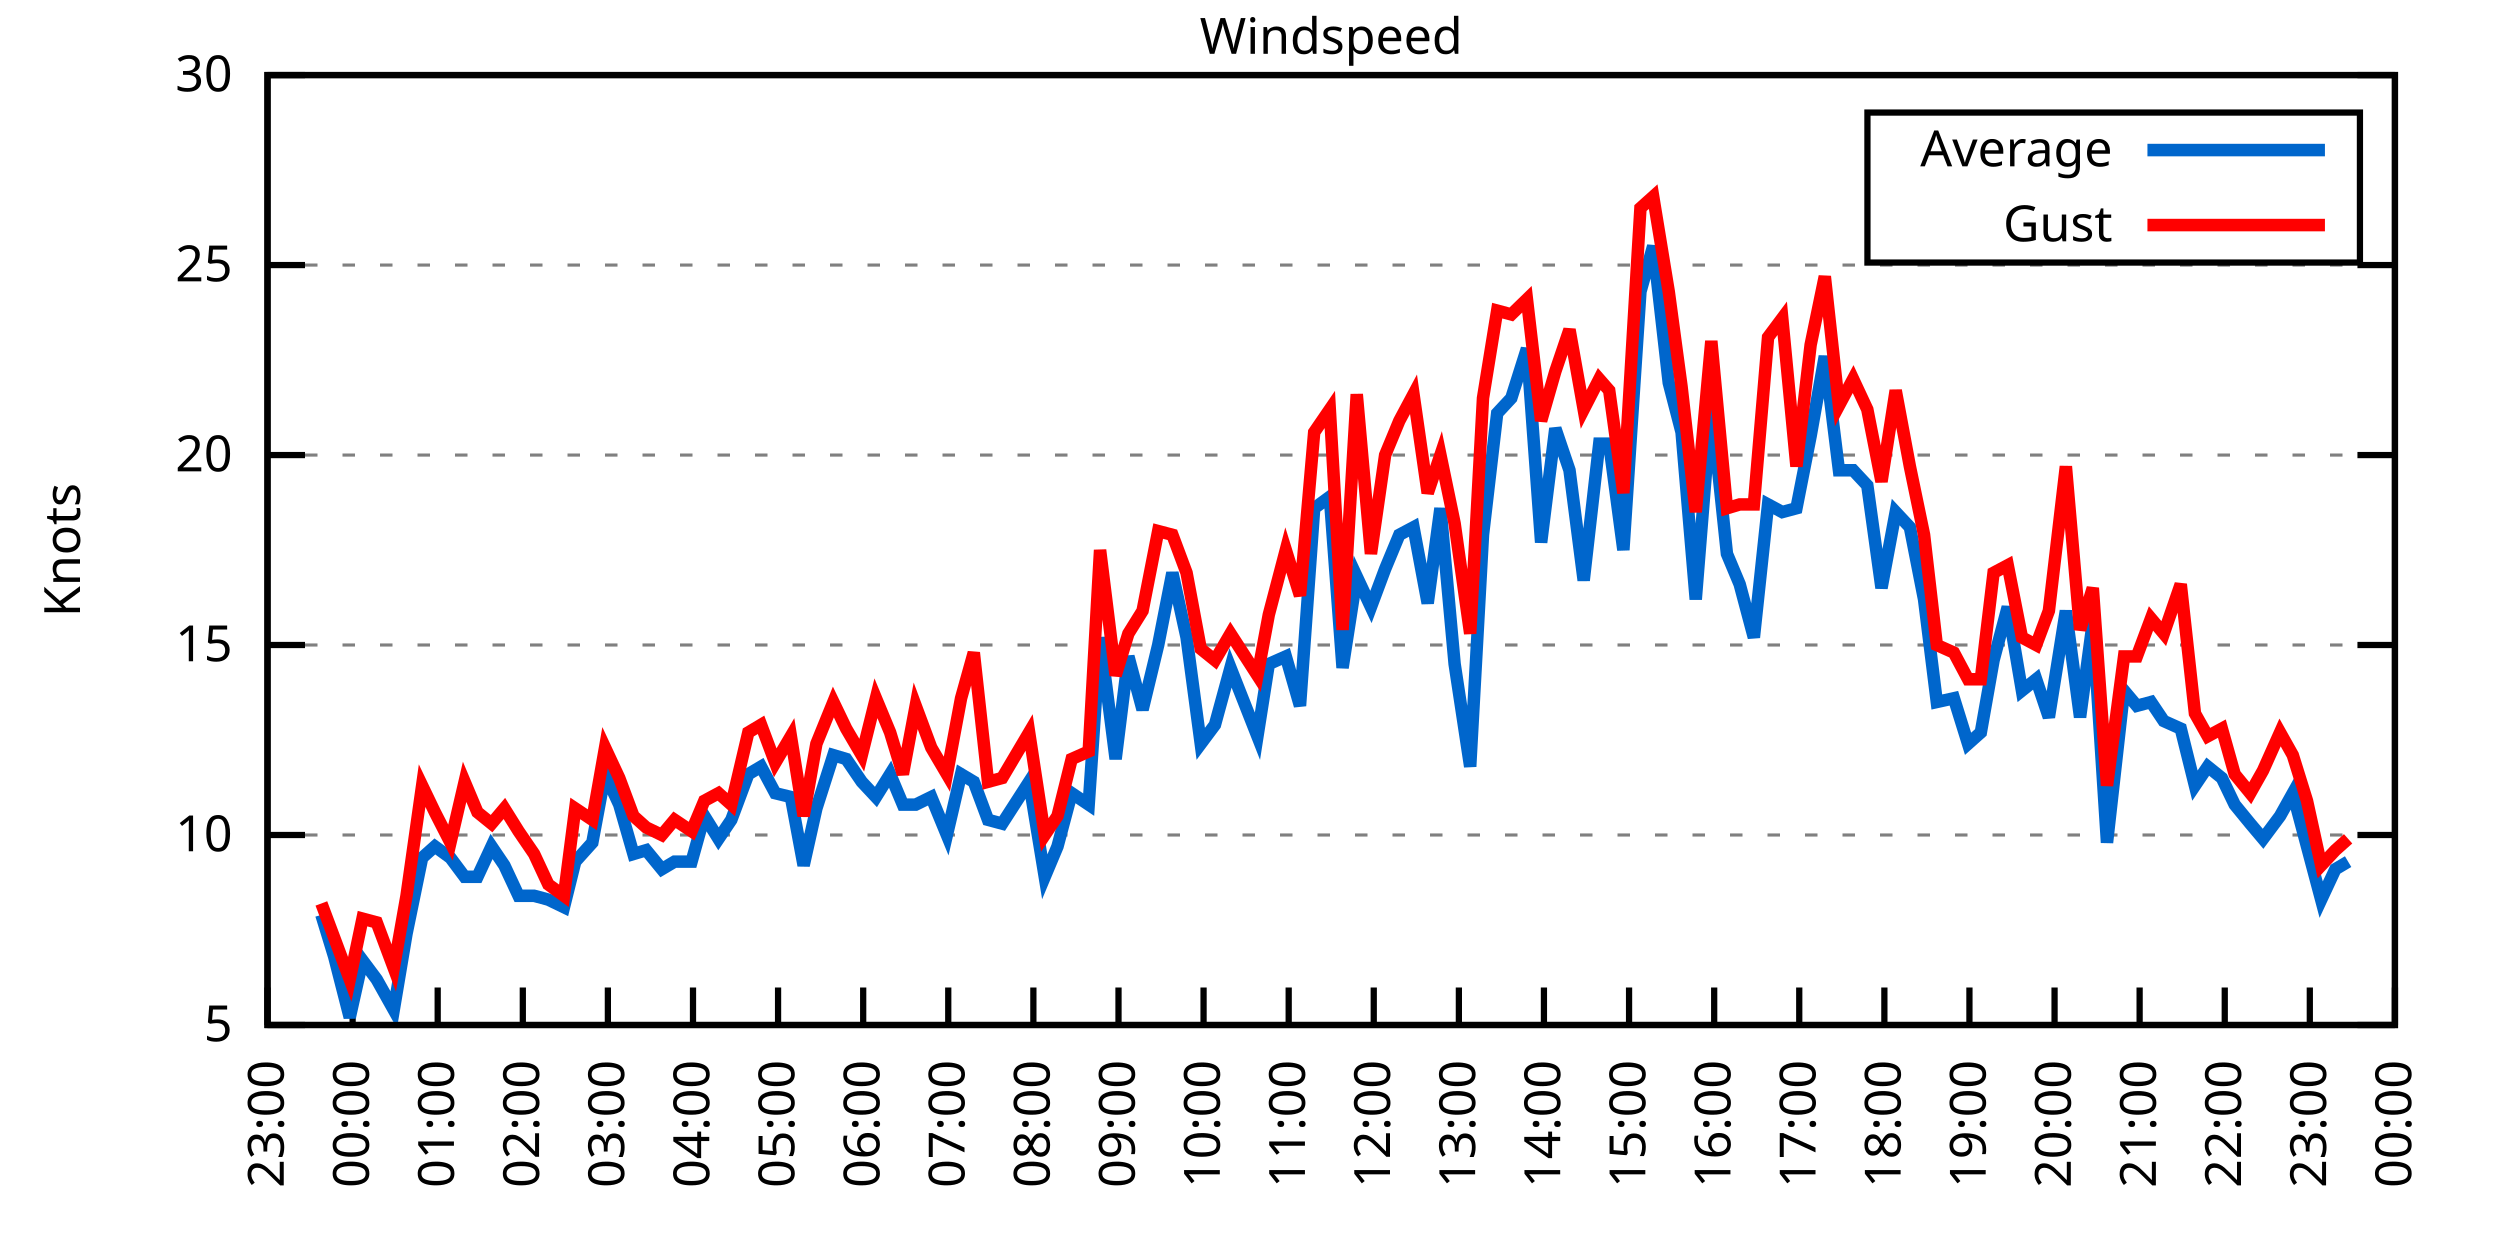
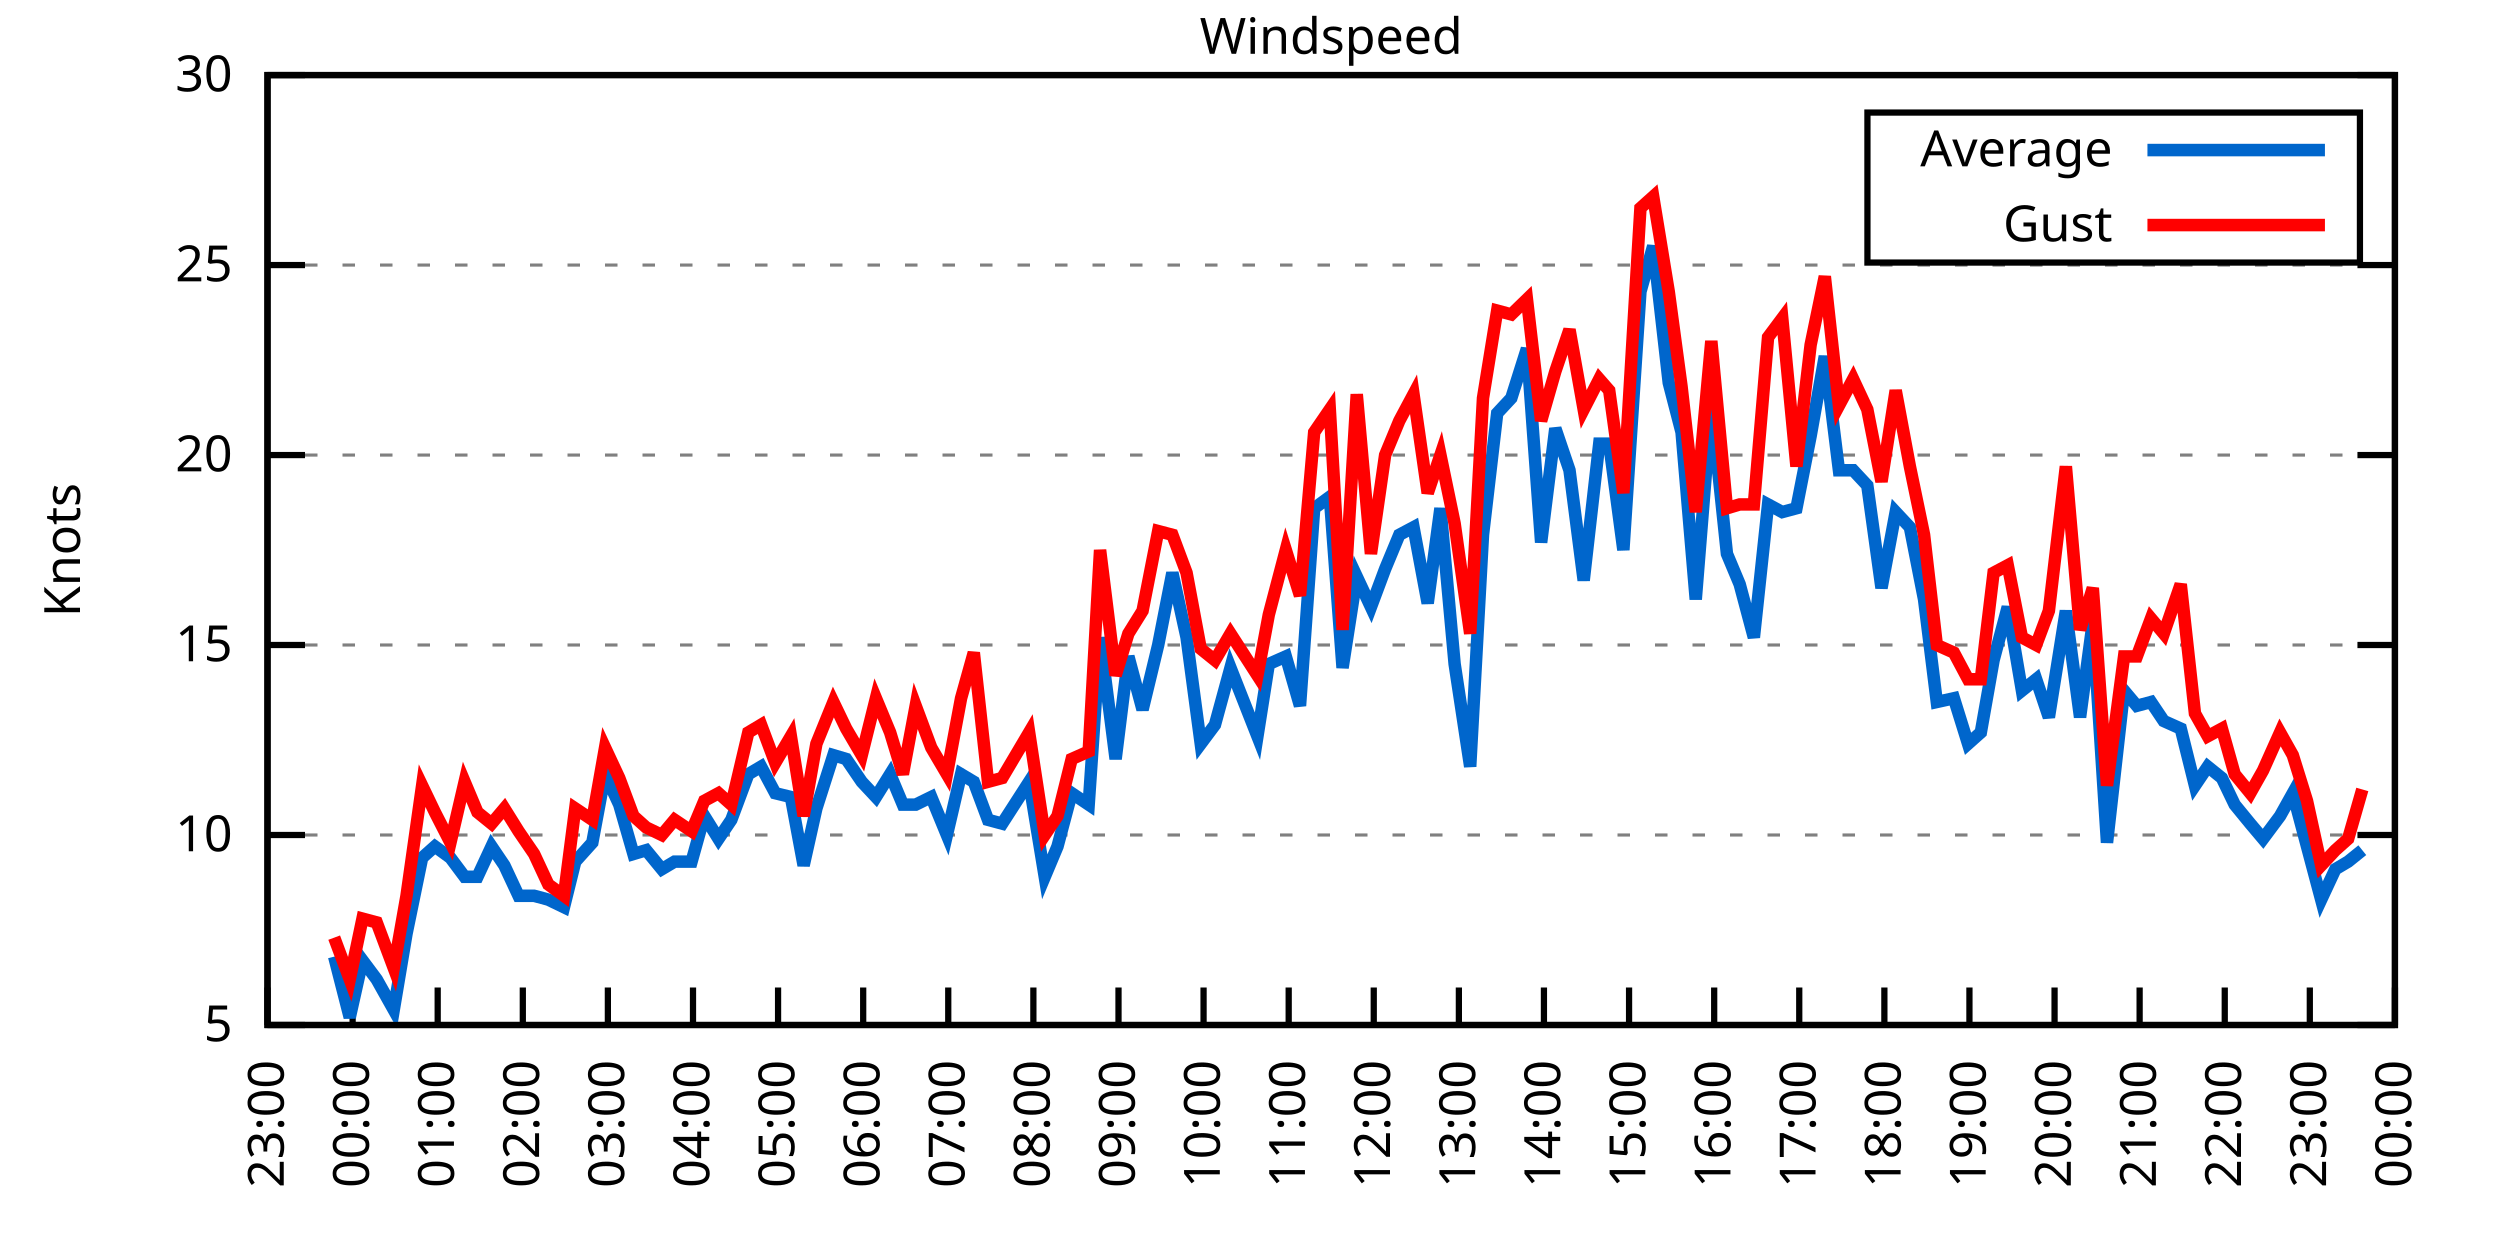
<svg xmlns="http://www.w3.org/2000/svg" xmlns:xlink="http://www.w3.org/1999/xlink" width="400" height="200" viewBox="0 0 400 200">
  <g id="gnuplot_canvas">
    <rect x="0" y="0" width="400" height="200" fill="none" />
    <defs>
      <circle id="gpDot" r="0.5" stroke-width="0.5" stroke="currentColor" />
      <path id="gpPt0" stroke-width="0.333" stroke="currentColor" d="M-1,0 h2 M0,-1 v2" />
      <path id="gpPt1" stroke-width="0.333" stroke="currentColor" d="M-1,-1 L1,1 M1,-1 L-1,1" />
      <path id="gpPt2" stroke-width="0.333" stroke="currentColor" d="M-1,0 L1,0 M0,-1 L0,1 M-1,-1 L1,1 M-1,1 L1,-1" />
      <rect id="gpPt3" stroke-width="0.333" stroke="currentColor" x="-1" y="-1" width="2" height="2" />
      <rect id="gpPt4" stroke-width="0.333" stroke="currentColor" fill="currentColor" x="-1" y="-1" width="2" height="2" />
      <circle id="gpPt5" stroke-width="0.333" stroke="currentColor" cx="0" cy="0" r="1" />
      <use xlink:href="#gpPt5" id="gpPt6" fill="currentColor" stroke="none" />
      <path id="gpPt7" stroke-width="0.333" stroke="currentColor" d="M0,-1.33 L-1.33,0.67 L1.33,0.67 z" />
      <use xlink:href="#gpPt7" id="gpPt8" fill="currentColor" stroke="none" />
      <use xlink:href="#gpPt7" id="gpPt9" stroke="currentColor" transform="rotate(180)" />
      <use xlink:href="#gpPt9" id="gpPt10" fill="currentColor" stroke="none" />
      <use xlink:href="#gpPt3" id="gpPt11" stroke="currentColor" transform="rotate(45)" />
      <use xlink:href="#gpPt11" id="gpPt12" fill="currentColor" stroke="none" />
      <path id="gpPt13" stroke-width="0.333" stroke="currentColor" d="M0,1.330 L1.265,0.411 L0.782,-1.067 L-0.782,-1.076 L-1.265,0.411 z" />
      <use xlink:href="#gpPt13" id="gpPt14" fill="currentColor" stroke="none" />
      <filter id="textbox" filterUnits="objectBoundingBox" x="0" y="0" height="1" width="1">
        <feFlood flood-color="white" flood-opacity="1" result="bgnd" />
        <feComposite in="SourceGraphic" in2="bgnd" operator="atop" />
      </filter>
      <filter id="greybox" filterUnits="objectBoundingBox" x="0" y="0" height="1" width="1">
        <feFlood flood-color="lightgrey" flood-opacity="1" result="grey" />
        <feComposite in="SourceGraphic" in2="grey" operator="atop" />
      </filter>
    </defs>
    <g fill="none" color="white" stroke="currentColor" stroke-width="1.00" stroke-linecap="butt" stroke-linejoin="miter">
</g>
    <g fill="none" color="black" stroke="currentColor" stroke-width="1.00" stroke-linecap="butt" stroke-linejoin="miter">
      <g stroke="none" shape-rendering="crispEdges">
        <polygon fill="rgb(255, 255, 255)" points="42.80,164.00 383.18,164.00 383.18,12.02 42.80,12.02 " />
      </g>
    </g>
    <g fill="none" color="black" stroke="currentColor" stroke-width="1.00" stroke-linecap="butt" stroke-linejoin="miter">
</g>
    <g fill="none" color="black" stroke="black" stroke-width="0.50" stroke-linecap="butt" stroke-linejoin="miter">
</g>
    <g fill="none" color="gray" stroke="currentColor" stroke-width="0.50" stroke-linecap="butt" stroke-linejoin="miter">
      <path stroke="gray" stroke-dasharray="2,4" class="gridline" d="M42.80,164.00 L383.19,164.00  " />
    </g>
    <g fill="none" color="gray" stroke="gray" stroke-width="1.00" stroke-linecap="butt" stroke-linejoin="miter">
</g>
    <g fill="none" color="black" stroke="currentColor" stroke-width="1.00" stroke-linecap="butt" stroke-linejoin="miter">
      <path stroke="black" d="M42.80,164.00 L48.80,164.00 M383.19,164.00 L377.19,164.00  " />
      <g transform="translate(37.20,166.60)" stroke="none" fill="black" font-family="Sans" font-size="8.00" text-anchor="end">
        <text>
          <tspan font-family="Sans"> 5</tspan>
        </text>
      </g>
    </g>
    <g fill="none" color="black" stroke="currentColor" stroke-width="1.00" stroke-linecap="butt" stroke-linejoin="miter">
</g>
    <g fill="none" color="black" stroke="black" stroke-width="0.50" stroke-linecap="butt" stroke-linejoin="miter">
</g>
    <g fill="none" color="gray" stroke="currentColor" stroke-width="0.50" stroke-linecap="butt" stroke-linejoin="miter">
      <path stroke="gray" stroke-dasharray="2,4" class="gridline" d="M42.80,133.60 L383.19,133.60  " />
    </g>
    <g fill="none" color="gray" stroke="gray" stroke-width="1.00" stroke-linecap="butt" stroke-linejoin="miter">
</g>
    <g fill="none" color="black" stroke="currentColor" stroke-width="1.00" stroke-linecap="butt" stroke-linejoin="miter">
      <path stroke="black" d="M42.80,133.60 L48.80,133.60 M383.19,133.60 L377.19,133.60  " />
      <g transform="translate(37.20,136.20)" stroke="none" fill="black" font-family="Sans" font-size="8.00" text-anchor="end">
        <text>
          <tspan font-family="Sans"> 10</tspan>
        </text>
      </g>
    </g>
    <g fill="none" color="black" stroke="currentColor" stroke-width="1.00" stroke-linecap="butt" stroke-linejoin="miter">
</g>
    <g fill="none" color="black" stroke="black" stroke-width="0.50" stroke-linecap="butt" stroke-linejoin="miter">
</g>
    <g fill="none" color="gray" stroke="currentColor" stroke-width="0.50" stroke-linecap="butt" stroke-linejoin="miter">
      <path stroke="gray" stroke-dasharray="2,4" class="gridline" d="M42.80,103.20 L383.19,103.20  " />
    </g>
    <g fill="none" color="gray" stroke="gray" stroke-width="1.00" stroke-linecap="butt" stroke-linejoin="miter">
</g>
    <g fill="none" color="black" stroke="currentColor" stroke-width="1.00" stroke-linecap="butt" stroke-linejoin="miter">
      <path stroke="black" d="M42.80,103.20 L48.80,103.20 M383.19,103.20 L377.19,103.20  " />
      <g transform="translate(37.20,105.80)" stroke="none" fill="black" font-family="Sans" font-size="8.00" text-anchor="end">
        <text>
          <tspan font-family="Sans"> 15</tspan>
        </text>
      </g>
    </g>
    <g fill="none" color="black" stroke="currentColor" stroke-width="1.00" stroke-linecap="butt" stroke-linejoin="miter">
</g>
    <g fill="none" color="black" stroke="black" stroke-width="0.50" stroke-linecap="butt" stroke-linejoin="miter">
</g>
    <g fill="none" color="gray" stroke="currentColor" stroke-width="0.50" stroke-linecap="butt" stroke-linejoin="miter">
      <path stroke="gray" stroke-dasharray="2,4" class="gridline" d="M42.80,72.81 L383.19,72.81  " />
    </g>
    <g fill="none" color="gray" stroke="gray" stroke-width="1.00" stroke-linecap="butt" stroke-linejoin="miter">
</g>
    <g fill="none" color="black" stroke="currentColor" stroke-width="1.00" stroke-linecap="butt" stroke-linejoin="miter">
      <path stroke="black" d="M42.80,72.81 L48.80,72.81 M383.19,72.81 L377.19,72.81  " />
      <g transform="translate(37.20,75.41)" stroke="none" fill="black" font-family="Sans" font-size="8.00" text-anchor="end">
        <text>
          <tspan font-family="Sans"> 20</tspan>
        </text>
      </g>
    </g>
    <g fill="none" color="black" stroke="currentColor" stroke-width="1.00" stroke-linecap="butt" stroke-linejoin="miter">
</g>
    <g fill="none" color="black" stroke="black" stroke-width="0.50" stroke-linecap="butt" stroke-linejoin="miter">
</g>
    <g fill="none" color="gray" stroke="currentColor" stroke-width="0.50" stroke-linecap="butt" stroke-linejoin="miter">
      <path stroke="gray" stroke-dasharray="2,4" class="gridline" d="M42.80,42.41 L383.19,42.41  " />
    </g>
    <g fill="none" color="gray" stroke="gray" stroke-width="1.00" stroke-linecap="butt" stroke-linejoin="miter">
</g>
    <g fill="none" color="black" stroke="currentColor" stroke-width="1.00" stroke-linecap="butt" stroke-linejoin="miter">
      <path stroke="black" d="M42.80,42.41 L48.80,42.41 M383.19,42.41 L377.19,42.41  " />
      <g transform="translate(37.20,45.01)" stroke="none" fill="black" font-family="Sans" font-size="8.00" text-anchor="end">
        <text>
          <tspan font-family="Sans"> 25</tspan>
        </text>
      </g>
    </g>
    <g fill="none" color="black" stroke="currentColor" stroke-width="1.00" stroke-linecap="butt" stroke-linejoin="miter">
</g>
    <g fill="none" color="black" stroke="black" stroke-width="0.50" stroke-linecap="butt" stroke-linejoin="miter">
</g>
    <g fill="none" color="gray" stroke="currentColor" stroke-width="0.50" stroke-linecap="butt" stroke-linejoin="miter">
      <path stroke="gray" stroke-dasharray="2,4" class="gridline" d="M42.80,12.01 L383.19,12.01  " />
    </g>
    <g fill="none" color="gray" stroke="gray" stroke-width="1.00" stroke-linecap="butt" stroke-linejoin="miter">
</g>
    <g fill="none" color="black" stroke="currentColor" stroke-width="1.00" stroke-linecap="butt" stroke-linejoin="miter">
      <path stroke="black" d="M42.80,12.01 L48.80,12.01 M383.19,12.01 L377.19,12.01  " />
      <g transform="translate(37.20,14.61)" stroke="none" fill="black" font-family="Sans" font-size="8.00" text-anchor="end">
        <text>
          <tspan font-family="Sans"> 30</tspan>
        </text>
      </g>
    </g>
    <g fill="none" color="black" stroke="currentColor" stroke-width="1.00" stroke-linecap="butt" stroke-linejoin="miter">
      <path stroke="black" d="M42.80,164.00 L42.80,158.00  " />
      <g transform="translate(45.40,169.60) rotate(270.00)" stroke="none" fill="black" font-family="Sans" font-size="8.00" text-anchor="end">
        <text>
          <tspan font-family="Sans">23:00</tspan>
        </text>
      </g>
    </g>
    <g fill="none" color="black" stroke="currentColor" stroke-width="1.00" stroke-linecap="butt" stroke-linejoin="miter">
      <path stroke="black" d="M56.42,164.00 L56.42,158.00  " />
      <g transform="translate(59.02,169.60) rotate(270.00)" stroke="none" fill="black" font-family="Sans" font-size="8.00" text-anchor="end">
        <text>
          <tspan font-family="Sans">00:00</tspan>
        </text>
      </g>
    </g>
    <g fill="none" color="black" stroke="currentColor" stroke-width="1.00" stroke-linecap="butt" stroke-linejoin="miter">
      <path stroke="black" d="M70.03,164.00 L70.03,158.00  " />
      <g transform="translate(72.63,169.60) rotate(270.00)" stroke="none" fill="black" font-family="Sans" font-size="8.00" text-anchor="end">
        <text>
          <tspan font-family="Sans">01:00</tspan>
        </text>
      </g>
    </g>
    <g fill="none" color="black" stroke="currentColor" stroke-width="1.00" stroke-linecap="butt" stroke-linejoin="miter">
      <path stroke="black" d="M83.65,164.00 L83.65,158.00  " />
      <g transform="translate(86.25,169.60) rotate(270.00)" stroke="none" fill="black" font-family="Sans" font-size="8.00" text-anchor="end">
        <text>
          <tspan font-family="Sans">02:00</tspan>
        </text>
      </g>
    </g>
    <g fill="none" color="black" stroke="currentColor" stroke-width="1.00" stroke-linecap="butt" stroke-linejoin="miter">
      <path stroke="black" d="M97.26,164.00 L97.26,158.00  " />
      <g transform="translate(99.86,169.60) rotate(270.00)" stroke="none" fill="black" font-family="Sans" font-size="8.00" text-anchor="end">
        <text>
          <tspan font-family="Sans">03:00</tspan>
        </text>
      </g>
    </g>
    <g fill="none" color="black" stroke="currentColor" stroke-width="1.00" stroke-linecap="butt" stroke-linejoin="miter">
      <path stroke="black" d="M110.88,164.00 L110.88,158.00  " />
      <g transform="translate(113.48,169.60) rotate(270.00)" stroke="none" fill="black" font-family="Sans" font-size="8.00" text-anchor="end">
        <text>
          <tspan font-family="Sans">04:00</tspan>
        </text>
      </g>
    </g>
    <g fill="none" color="black" stroke="currentColor" stroke-width="1.00" stroke-linecap="butt" stroke-linejoin="miter">
      <path stroke="black" d="M124.49,164.00 L124.49,158.00  " />
      <g transform="translate(127.09,169.60) rotate(270.00)" stroke="none" fill="black" font-family="Sans" font-size="8.00" text-anchor="end">
        <text>
          <tspan font-family="Sans">05:00</tspan>
        </text>
      </g>
    </g>
    <g fill="none" color="black" stroke="currentColor" stroke-width="1.00" stroke-linecap="butt" stroke-linejoin="miter">
      <path stroke="black" d="M138.11,164.00 L138.11,158.00  " />
      <g transform="translate(140.71,169.60) rotate(270.00)" stroke="none" fill="black" font-family="Sans" font-size="8.00" text-anchor="end">
        <text>
          <tspan font-family="Sans">06:00</tspan>
        </text>
      </g>
    </g>
    <g fill="none" color="black" stroke="currentColor" stroke-width="1.00" stroke-linecap="butt" stroke-linejoin="miter">
      <path stroke="black" d="M151.72,164.00 L151.72,158.00  " />
      <g transform="translate(154.32,169.60) rotate(270.00)" stroke="none" fill="black" font-family="Sans" font-size="8.00" text-anchor="end">
        <text>
          <tspan font-family="Sans">07:00</tspan>
        </text>
      </g>
    </g>
    <g fill="none" color="black" stroke="currentColor" stroke-width="1.00" stroke-linecap="butt" stroke-linejoin="miter">
      <path stroke="black" d="M165.34,164.00 L165.34,158.00  " />
      <g transform="translate(167.94,169.60) rotate(270.00)" stroke="none" fill="black" font-family="Sans" font-size="8.00" text-anchor="end">
        <text>
          <tspan font-family="Sans">08:00</tspan>
        </text>
      </g>
    </g>
    <g fill="none" color="black" stroke="currentColor" stroke-width="1.00" stroke-linecap="butt" stroke-linejoin="miter">
      <path stroke="black" d="M178.96,164.00 L178.96,158.00  " />
      <g transform="translate(181.56,169.60) rotate(270.00)" stroke="none" fill="black" font-family="Sans" font-size="8.00" text-anchor="end">
        <text>
          <tspan font-family="Sans">09:00</tspan>
        </text>
      </g>
    </g>
    <g fill="none" color="black" stroke="currentColor" stroke-width="1.00" stroke-linecap="butt" stroke-linejoin="miter">
      <path stroke="black" d="M192.57,164.00 L192.57,158.00  " />
      <g transform="translate(195.17,169.60) rotate(270.00)" stroke="none" fill="black" font-family="Sans" font-size="8.00" text-anchor="end">
        <text>
          <tspan font-family="Sans">10:00</tspan>
        </text>
      </g>
    </g>
    <g fill="none" color="black" stroke="currentColor" stroke-width="1.00" stroke-linecap="butt" stroke-linejoin="miter">
      <path stroke="black" d="M206.19,164.00 L206.19,158.00  " />
      <g transform="translate(208.79,169.60) rotate(270.00)" stroke="none" fill="black" font-family="Sans" font-size="8.00" text-anchor="end">
        <text>
          <tspan font-family="Sans">11:00</tspan>
        </text>
      </g>
    </g>
    <g fill="none" color="black" stroke="currentColor" stroke-width="1.00" stroke-linecap="butt" stroke-linejoin="miter">
      <path stroke="black" d="M219.80,164.00 L219.80,158.00  " />
      <g transform="translate(222.40,169.60) rotate(270.00)" stroke="none" fill="black" font-family="Sans" font-size="8.00" text-anchor="end">
        <text>
          <tspan font-family="Sans">12:00</tspan>
        </text>
      </g>
    </g>
    <g fill="none" color="black" stroke="currentColor" stroke-width="1.00" stroke-linecap="butt" stroke-linejoin="miter">
      <path stroke="black" d="M233.42,164.00 L233.42,158.00  " />
      <g transform="translate(236.02,169.60) rotate(270.00)" stroke="none" fill="black" font-family="Sans" font-size="8.00" text-anchor="end">
        <text>
          <tspan font-family="Sans">13:00</tspan>
        </text>
      </g>
    </g>
    <g fill="none" color="black" stroke="currentColor" stroke-width="1.00" stroke-linecap="butt" stroke-linejoin="miter">
      <path stroke="black" d="M247.03,164.00 L247.03,158.00  " />
      <g transform="translate(249.63,169.60) rotate(270.00)" stroke="none" fill="black" font-family="Sans" font-size="8.00" text-anchor="end">
        <text>
          <tspan font-family="Sans">14:00</tspan>
        </text>
      </g>
    </g>
    <g fill="none" color="black" stroke="currentColor" stroke-width="1.00" stroke-linecap="butt" stroke-linejoin="miter">
      <path stroke="black" d="M260.65,164.00 L260.65,158.00  " />
      <g transform="translate(263.25,169.60) rotate(270.00)" stroke="none" fill="black" font-family="Sans" font-size="8.00" text-anchor="end">
        <text>
          <tspan font-family="Sans">15:00</tspan>
        </text>
      </g>
    </g>
    <g fill="none" color="black" stroke="currentColor" stroke-width="1.00" stroke-linecap="butt" stroke-linejoin="miter">
      <path stroke="black" d="M274.27,164.00 L274.27,158.00  " />
      <g transform="translate(276.87,169.60) rotate(270.00)" stroke="none" fill="black" font-family="Sans" font-size="8.00" text-anchor="end">
        <text>
          <tspan font-family="Sans">16:00</tspan>
        </text>
      </g>
    </g>
    <g fill="none" color="black" stroke="currentColor" stroke-width="1.00" stroke-linecap="butt" stroke-linejoin="miter">
      <path stroke="black" d="M287.88,164.00 L287.88,158.00  " />
      <g transform="translate(290.48,169.60) rotate(270.00)" stroke="none" fill="black" font-family="Sans" font-size="8.00" text-anchor="end">
        <text>
          <tspan font-family="Sans">17:00</tspan>
        </text>
      </g>
    </g>
    <g fill="none" color="black" stroke="currentColor" stroke-width="1.00" stroke-linecap="butt" stroke-linejoin="miter">
      <path stroke="black" d="M301.50,164.00 L301.50,158.00  " />
      <g transform="translate(304.10,169.60) rotate(270.00)" stroke="none" fill="black" font-family="Sans" font-size="8.00" text-anchor="end">
        <text>
          <tspan font-family="Sans">18:00</tspan>
        </text>
      </g>
    </g>
    <g fill="none" color="black" stroke="currentColor" stroke-width="1.00" stroke-linecap="butt" stroke-linejoin="miter">
      <path stroke="black" d="M315.11,164.00 L315.11,158.00  " />
      <g transform="translate(317.71,169.60) rotate(270.00)" stroke="none" fill="black" font-family="Sans" font-size="8.00" text-anchor="end">
        <text>
          <tspan font-family="Sans">19:00</tspan>
        </text>
      </g>
    </g>
    <g fill="none" color="black" stroke="currentColor" stroke-width="1.00" stroke-linecap="butt" stroke-linejoin="miter">
      <path stroke="black" d="M328.73,164.00 L328.73,158.00  " />
      <g transform="translate(331.33,169.60) rotate(270.00)" stroke="none" fill="black" font-family="Sans" font-size="8.00" text-anchor="end">
        <text>
          <tspan font-family="Sans">20:00</tspan>
        </text>
      </g>
    </g>
    <g fill="none" color="black" stroke="currentColor" stroke-width="1.00" stroke-linecap="butt" stroke-linejoin="miter">
      <path stroke="black" d="M342.34,164.00 L342.34,158.00  " />
      <g transform="translate(344.94,169.60) rotate(270.00)" stroke="none" fill="black" font-family="Sans" font-size="8.00" text-anchor="end">
        <text>
          <tspan font-family="Sans">21:00</tspan>
        </text>
      </g>
    </g>
    <g fill="none" color="black" stroke="currentColor" stroke-width="1.00" stroke-linecap="butt" stroke-linejoin="miter">
      <path stroke="black" d="M355.96,164.00 L355.96,158.00  " />
      <g transform="translate(358.56,169.60) rotate(270.00)" stroke="none" fill="black" font-family="Sans" font-size="8.00" text-anchor="end">
        <text>
          <tspan font-family="Sans">22:00</tspan>
        </text>
      </g>
    </g>
    <g fill="none" color="black" stroke="currentColor" stroke-width="1.00" stroke-linecap="butt" stroke-linejoin="miter">
      <path stroke="black" d="M369.57,164.00 L369.57,158.00  " />
      <g transform="translate(372.17,169.60) rotate(270.00)" stroke="none" fill="black" font-family="Sans" font-size="8.00" text-anchor="end">
        <text>
          <tspan font-family="Sans">23:00</tspan>
        </text>
      </g>
    </g>
    <g fill="none" color="black" stroke="currentColor" stroke-width="1.00" stroke-linecap="butt" stroke-linejoin="miter">
      <path stroke="black" d="M383.19,164.00 L383.19,158.00  " />
      <g transform="translate(385.79,169.60) rotate(270.00)" stroke="none" fill="black" font-family="Sans" font-size="8.00" text-anchor="end">
        <text>
          <tspan font-family="Sans">00:00</tspan>
        </text>
      </g>
    </g>
    <g fill="none" color="black" stroke="currentColor" stroke-width="1.00" stroke-linecap="butt" stroke-linejoin="miter">
</g>
    <g fill="none" color="black" stroke="currentColor" stroke-width="1.00" stroke-linecap="butt" stroke-linejoin="miter">
      <path stroke="black" d="M42.80,12.01 L42.80,164.00 L383.19,164.00 L383.19,12.01 L42.80,12.01 Z  " />
    </g>
    <g fill="none" color="black" stroke="currentColor" stroke-width="1.00" stroke-linecap="butt" stroke-linejoin="miter">
</g>
    <g fill="none" color="black" stroke="currentColor" stroke-width="1.00" stroke-linecap="butt" stroke-linejoin="miter">
      <path stroke="black" d="M298.79,42.01 L298.79,18.01 L377.59,18.01 L377.59,42.01 L298.79,42.01 Z  " />
    </g>
    <g id="Windspeed_plot_1">
      <g fill="none" color="white" stroke="black" stroke-width="2.00" stroke-linecap="butt" stroke-linejoin="miter">
</g>
      <g fill="none" color="black" stroke="currentColor" stroke-width="2.00" stroke-linecap="butt" stroke-linejoin="miter">
        <g transform="translate(337.99,26.61)" stroke="none" fill="black" font-family="Sans" font-size="8.00" text-anchor="end">
          <text>
            <tspan font-family="Sans">Average</tspan>
          </text>
        </g>
      </g>
      <g fill="none" color="black" stroke="currentColor" stroke-width="2.00" stroke-linecap="butt" stroke-linejoin="miter">
-         <path stroke="rgb(  0, 102, 204)" d="M343.59,24.01 L371.99,24.01 M51.42,146.37 L53.47,153.06 L55.96,162.78 L58.00,153.66 L60.27,156.70 L63.00,161.57   L65.04,149.41 L67.54,137.25 L69.58,135.43 L72.07,137.25 L74.34,140.29 L76.39,140.29 L78.65,135.43 L80.70,138.47   L82.97,143.33 L85.46,143.33 L87.73,143.94 L90.23,145.15 L92.04,137.86 L94.77,134.82 L96.81,123.87 L99.08,128.74   L101.35,136.64 L103.39,136.03 L105.89,139.07 L107.93,137.86 L110.65,137.86 L112.69,130.56 L114.96,134.21 L117.01,131.17   L119.73,123.87 L121.77,122.66 L124.04,126.91 L126.54,127.52 L128.58,138.47 L130.62,129.35 L133.34,120.83 L135.39,121.44   L137.88,125.09 L140.15,127.52 L142.42,123.87 L144.46,128.74 L146.51,128.74 L149.00,127.52 L151.50,133.60 L153.77,123.87   L155.81,125.09 L158.08,131.17 L160.35,131.78 L164.66,125.09 L167.16,140.29 L169.20,135.43 L171.47,126.91 L174.19,128.74   L176.01,101.99 L178.50,121.44 L180.54,105.03 L182.81,113.54 L185.31,103.20 L187.58,91.65 L189.85,101.99 L192.12,119.01   L194.39,115.97 L196.88,106.85 L201.19,117.80 L203.01,106.24 L205.73,105.03 L208.00,112.93 L210.27,81.32 L212.77,79.49   L214.81,106.85 L217.08,92.26 L219.35,97.12 L221.62,91.04 L223.89,85.57 L226.16,84.36 L228.43,96.52 L230.47,81.32   L232.74,106.24 L235.23,122.66 L237.28,85.57 L239.55,66.12 L241.81,63.69 L244.31,55.78 L246.58,86.79 L248.85,68.55   L251.12,75.24 L253.39,92.87 L255.88,70.98 L257.47,70.98 L259.74,88.00 L262.47,46.66 L264.51,39.37 L267.00,61.25   L269.05,69.16 L271.32,95.91 L273.81,64.90 L276.31,88.61 L278.35,93.48 L280.62,101.99 L282.89,80.71 L285.16,81.93   L287.43,81.32 L289.70,69.77 L291.97,57.00 L294.23,75.24 L296.50,75.24 L298.77,77.67 L301.04,94.08 L303.31,81.93   L305.58,84.36 L307.85,95.91 L309.89,112.32 L312.62,111.72 L314.89,119.01 L316.93,117.19 L318.97,105.64 L321.24,97.12   L323.51,110.50 L325.78,108.68 L327.82,114.76 L330.54,97.73 L332.81,114.76 L334.85,99.56 L337.12,134.82 L339.85,110.50   L341.89,112.93 L344.16,112.32 L346.20,115.36 L348.92,116.58 L351.19,125.70 L353.24,122.66 L355.50,124.48 L357.55,128.74   L360.04,131.78 L362.09,134.21 L364.81,130.56 L366.85,126.91 L369.12,135.43 L371.39,143.94 L373.66,139.07 L375.70,137.86    " />
+         <path stroke="rgb(  0, 102, 204)" d="M343.59,24.01 L371.99,24.01 M53.47,153.06 L55.96,162.78 L58.00,153.66 L60.27,156.70 L63.00,161.57 L65.04,149.41   L67.54,137.25 L69.58,135.43 L72.07,137.25 L74.34,140.29 L76.39,140.29 L78.65,135.43 L80.70,138.47 L82.97,143.33   L85.46,143.33 L87.73,143.94 L90.23,145.15 L92.04,137.86 L94.77,134.82 L96.81,123.87 L99.08,128.74 L101.35,136.64   L103.39,136.03 L105.89,139.07 L107.93,137.86 L110.65,137.86 L112.69,130.56 L114.96,134.21 L117.01,131.17 L119.73,123.87   L121.77,122.66 L124.04,126.91 L126.54,127.52 L128.58,138.47 L130.62,129.35 L133.34,120.83 L135.39,121.44 L137.88,125.09   L140.15,127.52 L142.42,123.87 L144.46,128.74 L146.51,128.74 L149.00,127.52 L151.50,133.60 L153.77,123.87 L155.81,125.09   L158.08,131.17 L160.35,131.78 L164.66,125.09 L167.16,140.29 L169.20,135.43 L171.47,126.91 L174.19,128.74 L176.01,101.99   L178.50,121.44 L180.54,105.03 L182.81,113.54 L185.31,103.20 L187.58,91.65 L189.85,101.99 L192.12,119.01 L194.39,115.97   L196.88,106.85 L201.19,117.80 L203.01,106.24 L205.73,105.03 L208.00,112.93 L210.27,81.32 L212.77,79.49 L214.81,106.85   L217.08,92.26 L219.35,97.12 L221.62,91.04 L223.89,85.57 L226.16,84.36 L228.43,96.52 L230.47,81.32 L232.74,106.24   L235.23,122.66 L237.28,85.57 L239.55,66.12 L241.81,63.69 L244.31,55.78 L246.58,86.79 L248.85,68.55 L251.12,75.24   L253.39,92.87 L255.88,70.98 L257.47,70.98 L259.74,88.00 L262.47,46.66 L264.51,39.37 L267.00,61.25 L269.05,69.16   L271.32,95.91 L273.81,64.90 L276.31,88.61 L278.35,93.48 L280.62,101.99 L282.89,80.71 L285.16,81.93 L287.43,81.32   L289.70,69.77 L291.97,57.00 L294.23,75.24 L296.50,75.24 L298.77,77.67 L301.04,94.08 L303.31,81.93 L305.58,84.36   L307.85,95.91 L309.89,112.32 L312.62,111.72 L314.89,119.01 L316.93,117.19 L318.97,105.64 L321.24,97.12 L323.51,110.50   L325.78,108.68 L327.82,114.76 L330.54,97.73 L332.81,114.76 L334.85,99.56 L337.12,134.82 L339.85,110.50 L341.89,112.93   L344.16,112.32 L346.20,115.36 L348.92,116.58 L351.19,125.70 L353.24,122.66 L355.50,124.48 L357.55,128.74 L360.04,131.78   L362.09,134.21 L364.81,130.56 L366.85,126.91 L369.12,135.43 L371.39,143.94 L373.66,139.07 L375.70,137.86 L377.97,136.03    " />
      </g>
    </g>
    <g id="Windspeed_plot_2">
      <g fill="none" color="black" stroke="currentColor" stroke-width="2.00" stroke-linecap="butt" stroke-linejoin="miter">
        <g transform="translate(337.99,38.61)" stroke="none" fill="black" font-family="Sans" font-size="8.00" text-anchor="end">
          <text>
            <tspan font-family="Sans">Gust</tspan>
          </text>
        </g>
      </g>
      <g fill="none" color="black" stroke="currentColor" stroke-width="2.00" stroke-linecap="butt" stroke-linejoin="miter">
-         <path stroke="rgb(255,   0,   0)" d="M343.59,36.01 L371.99,36.01 M51.42,144.55 L53.47,150.02 L55.96,156.70 L58.00,146.98 L60.27,147.59 L63.00,154.88   L65.04,143.33 L67.54,125.70 L69.58,129.95 L72.07,134.82 L74.34,125.09 L76.39,129.95 L78.65,131.78 L80.70,129.35   L82.97,132.99 L85.46,136.64 L87.73,141.51 L90.23,143.33 L92.04,129.35 L94.77,131.17 L96.81,119.62 L99.08,124.48   L101.35,130.56 L103.39,132.39 L105.89,133.60 L107.93,131.17 L110.65,132.99 L112.69,128.13 L114.96,126.91 L117.01,128.74   L119.73,117.19 L121.77,115.97 L124.04,122.05 L126.54,117.80 L128.58,130.56 L130.62,119.01 L133.34,112.32 L135.39,116.58   L137.88,120.83 L140.15,111.72 L142.42,117.19 L144.46,123.87 L146.51,112.93 L149.00,119.62 L151.50,123.87 L153.77,111.72   L155.81,104.42 L158.08,125.09 L160.35,124.48 L164.66,117.19 L167.16,133.60 L169.20,130.56 L171.47,121.44 L174.19,120.23   L176.01,88.00 L178.50,108.07 L180.54,101.38 L182.81,97.73 L185.31,84.97 L187.58,85.57 L189.85,91.65 L192.12,103.81   L194.39,105.64 L196.88,101.38 L201.19,108.07 L203.01,98.34 L205.73,88.00 L208.00,95.30 L210.27,69.16 L212.77,65.51   L214.81,100.77 L217.08,63.08 L219.35,88.61 L221.62,72.81 L223.89,67.33 L226.16,63.08 L228.43,78.89 L230.47,72.81   L232.74,83.75 L235.23,101.38 L237.28,63.69 L239.55,49.70 L241.81,50.31 L244.31,47.88 L246.58,67.33 L248.85,59.43   L251.12,52.74 L253.39,65.51 L255.88,60.65 L257.47,62.47 L259.74,78.89 L262.47,33.29 L264.51,31.46 L267.00,46.66   L269.05,61.86 L271.32,81.93 L273.81,54.57 L276.31,81.32 L278.35,80.71 L280.62,80.71 L282.89,53.96 L285.16,50.92   L287.43,74.63 L289.70,55.18 L291.97,44.23 L294.23,64.90 L296.50,60.65 L298.77,65.51 L301.04,77.06 L303.31,62.47   L305.58,74.63 L307.85,85.57 L309.89,103.20 L312.62,104.42 L314.89,108.68 L316.93,108.68 L318.97,91.65 L321.24,90.44   L323.51,101.99 L325.78,103.20 L327.82,97.73 L330.54,74.63 L332.81,100.77 L334.85,94.08 L337.12,125.70 L339.85,105.03   L341.89,105.03 L344.16,98.95 L346.20,101.38 L348.92,93.48 L351.19,114.15 L353.24,117.80 L355.50,116.58 L357.55,123.87   L360.04,126.91 L362.09,123.27 L364.81,117.19 L366.85,120.83 L369.12,128.13 L371.39,138.47 L373.66,136.03 L375.70,134.21    " />
+         <path stroke="rgb(255,   0,   0)" d="M343.59,36.01 L371.99,36.01 M53.47,150.02 L55.96,156.70 L58.00,146.98 L60.27,147.59 L63.00,154.88 L65.04,143.33   L67.54,125.70 L69.58,129.95 L72.07,134.82 L74.34,125.09 L76.39,129.95 L78.65,131.78 L80.70,129.35 L82.97,132.99   L85.46,136.64 L87.73,141.51 L90.23,143.33 L92.04,129.35 L94.77,131.17 L96.81,119.62 L99.08,124.48 L101.35,130.56   L103.39,132.39 L105.89,133.60 L107.93,131.17 L110.65,132.99 L112.69,128.13 L114.96,126.91 L117.01,128.74 L119.73,117.19   L121.77,115.97 L124.04,122.05 L126.54,117.80 L128.58,130.56 L130.62,119.01 L133.34,112.32 L135.39,116.58 L137.88,120.83   L140.15,111.72 L142.42,117.19 L144.46,123.87 L146.51,112.93 L149.00,119.62 L151.50,123.87 L153.77,111.72 L155.81,104.42   L158.08,125.09 L160.35,124.48 L164.66,117.19 L167.16,133.60 L169.20,130.56 L171.47,121.44 L174.19,120.23 L176.01,88.00   L178.50,108.07 L180.54,101.38 L182.81,97.73 L185.31,84.97 L187.58,85.57 L189.85,91.65 L192.12,103.81 L194.39,105.64   L196.88,101.38 L201.19,108.07 L203.01,98.34 L205.73,88.00 L208.00,95.30 L210.27,69.16 L212.77,65.51 L214.81,100.77   L217.08,63.08 L219.35,88.61 L221.62,72.81 L223.89,67.33 L226.16,63.08 L228.43,78.89 L230.47,72.81 L232.74,83.75   L235.23,101.38 L237.28,63.69 L239.55,49.70 L241.81,50.31 L244.31,47.88 L246.58,67.33 L248.85,59.43 L251.12,52.74   L253.39,65.51 L255.88,60.65 L257.47,62.47 L259.74,78.89 L262.47,33.29 L264.51,31.46 L267.00,46.66 L269.05,61.86   L271.32,81.93 L273.81,54.57 L276.31,81.32 L278.35,80.71 L280.62,80.71 L282.89,53.96 L285.16,50.92 L287.43,74.63   L289.70,55.18 L291.97,44.23 L294.23,64.90 L296.50,60.65 L298.77,65.51 L301.04,77.06 L303.31,62.47 L305.58,74.63   L307.85,85.57 L309.89,103.20 L312.62,104.42 L314.89,108.68 L316.93,108.68 L318.97,91.65 L321.24,90.44 L323.51,101.99   L325.78,103.20 L327.82,97.73 L330.54,74.63 L332.81,100.77 L334.85,94.08 L337.12,125.70 L339.85,105.03 L341.89,105.03   L344.16,98.95 L346.20,101.38 L348.92,93.48 L351.19,114.15 L353.24,117.80 L355.50,116.58 L357.55,123.87 L360.04,126.91   L362.09,123.27 L364.81,117.19 L366.85,120.83 L369.12,128.13 L371.39,138.47 L373.66,136.03 L375.70,134.21 L377.97,126.31    " />
      </g>
    </g>
    <g fill="none" color="black" stroke="currentColor" stroke-width="2.00" stroke-linecap="butt" stroke-linejoin="miter">
</g>
    <g fill="none" color="black" stroke="black" stroke-width="1.00" stroke-linecap="butt" stroke-linejoin="miter">
</g>
    <g fill="none" color="black" stroke="currentColor" stroke-width="1.00" stroke-linecap="butt" stroke-linejoin="miter">
      <path stroke="black" d="M42.80,12.01 L42.80,164.00 L383.19,164.00 L383.19,12.01 L42.80,12.01 Z  " />
      <g transform="translate(12.80,88.01) rotate(270.00)" stroke="none" fill="black" font-family="Sans" font-size="8.00" text-anchor="middle">
        <text>
          <tspan font-family="Sans">Knots</tspan>
        </text>
      </g>
    </g>
    <g fill="none" color="black" stroke="currentColor" stroke-width="1.00" stroke-linecap="butt" stroke-linejoin="miter">
</g>
    <g fill="none" color="black" stroke="currentColor" stroke-width="1.00" stroke-linecap="butt" stroke-linejoin="miter">
      <g transform="translate(212.99,8.61)" stroke="none" fill="black" font-family="Sans" font-size="8.00" text-anchor="middle">
        <text>
          <tspan font-family="Sans">Windspeed</tspan>
        </text>
      </g>
    </g>
    <g fill="none" color="black" stroke="currentColor" stroke-width="1.00" stroke-linecap="butt" stroke-linejoin="miter">
</g>
  </g>
</svg>
